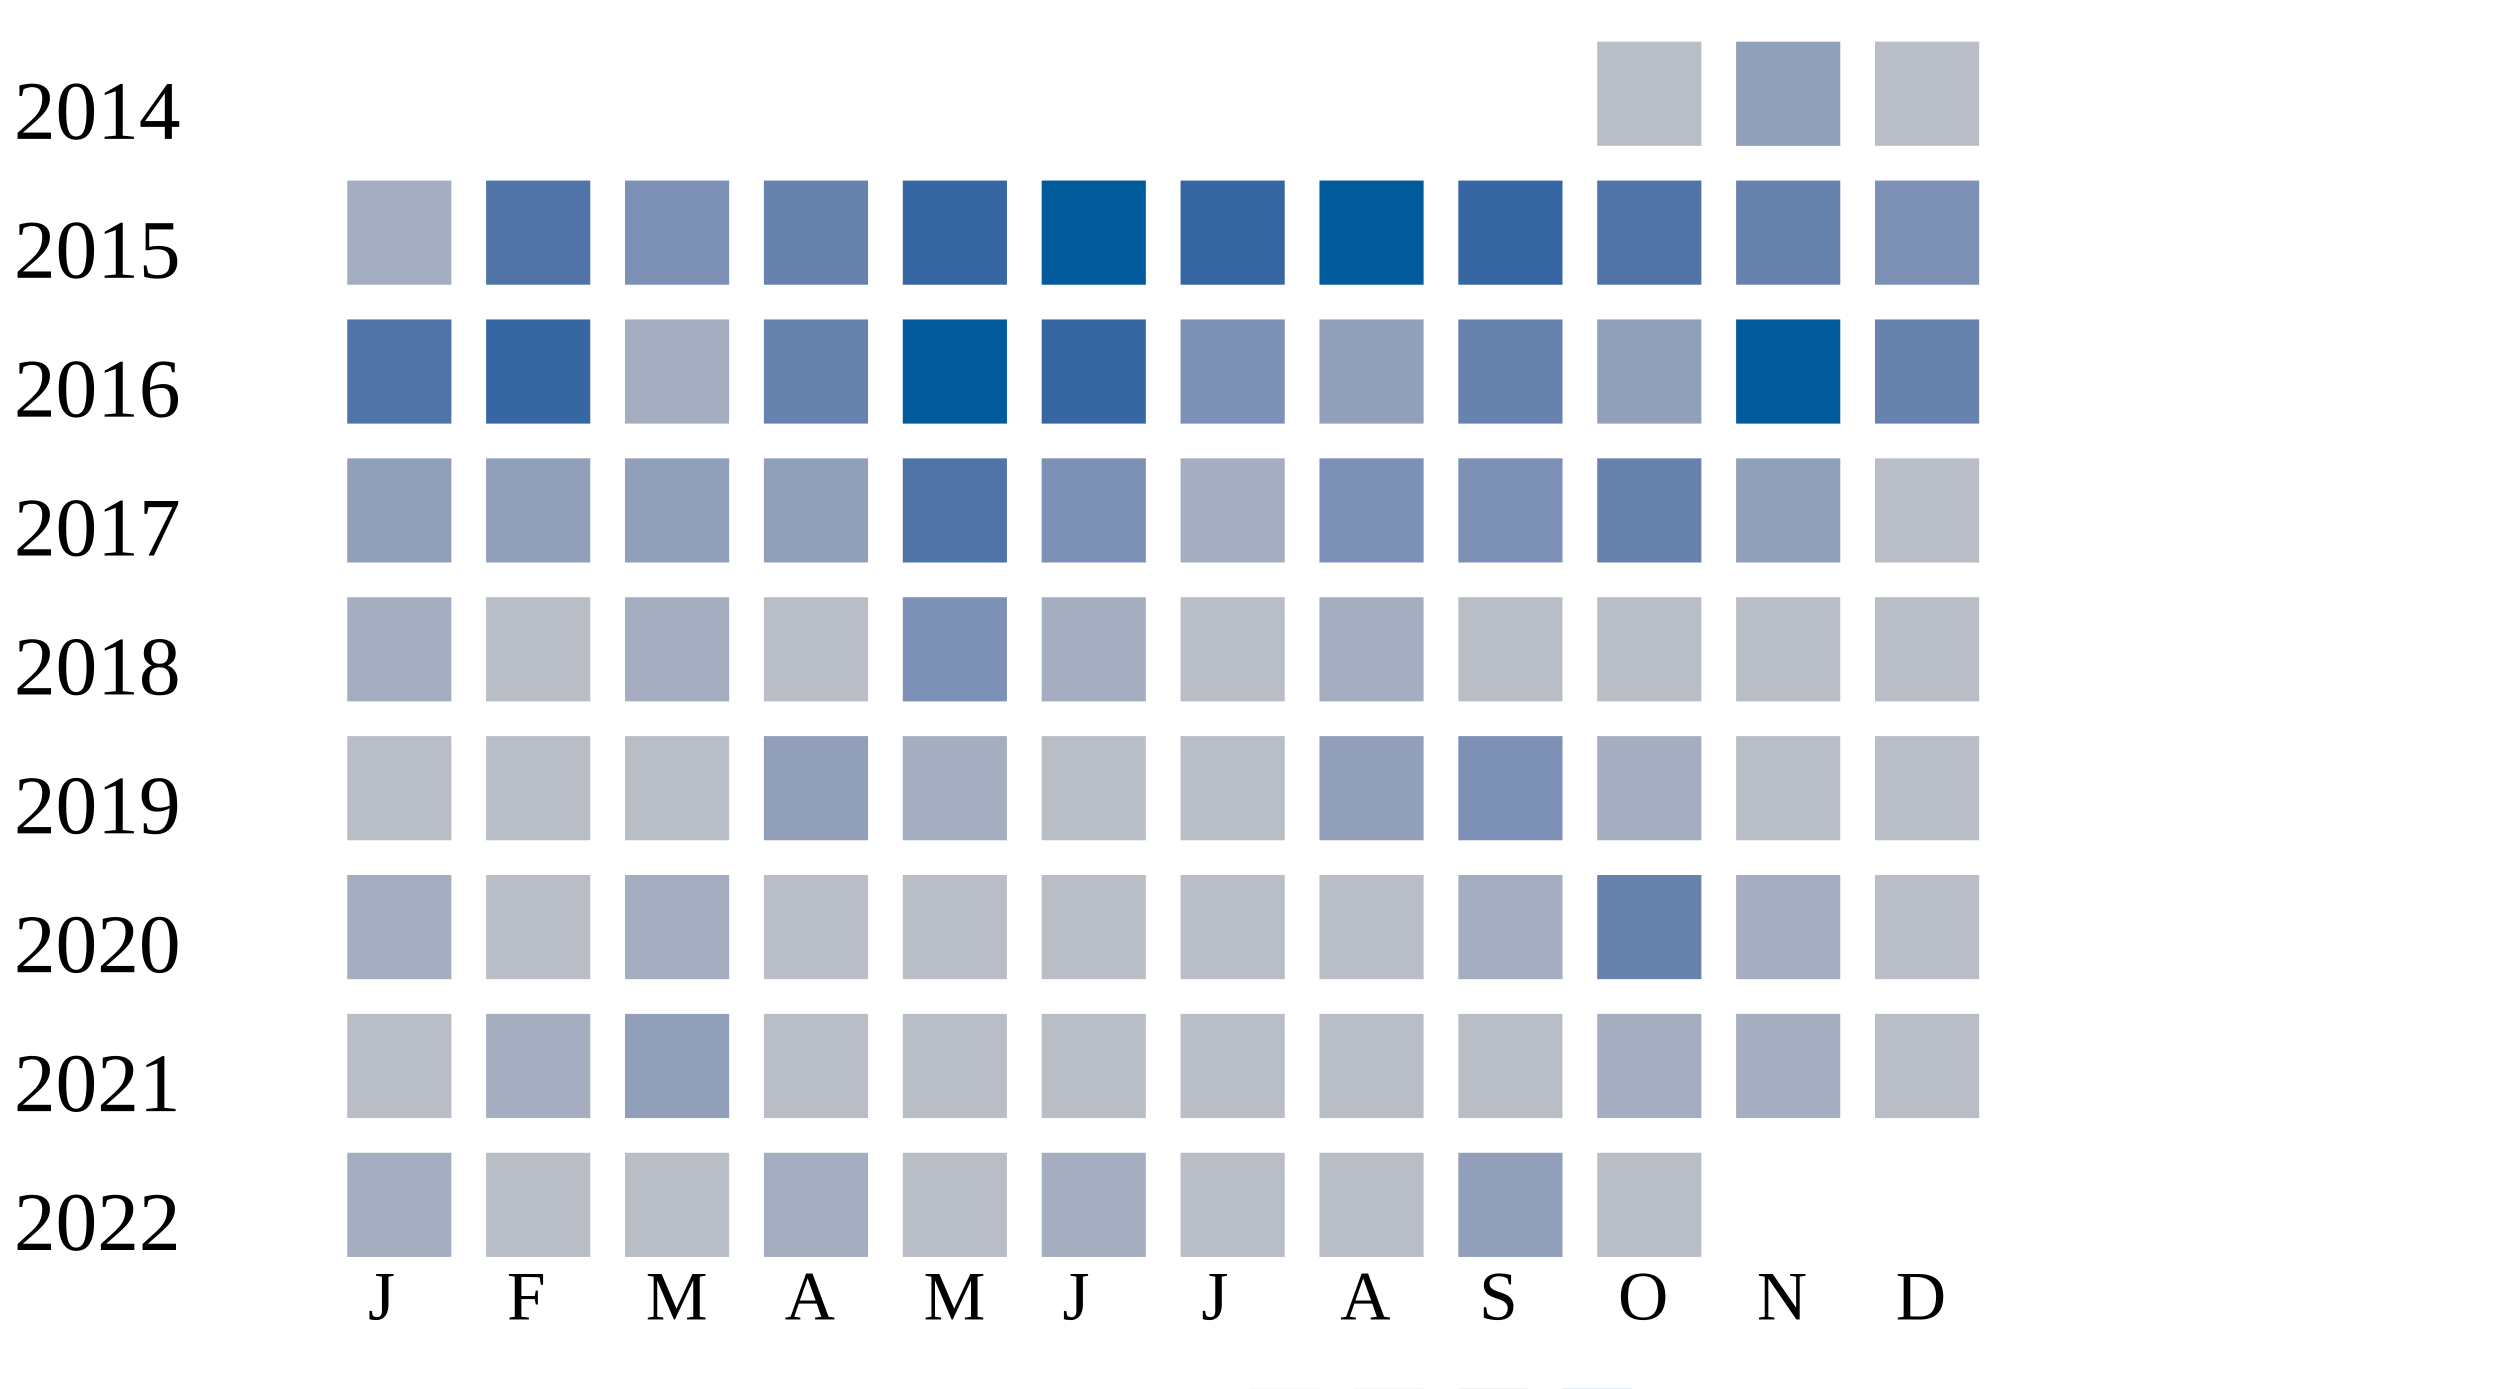
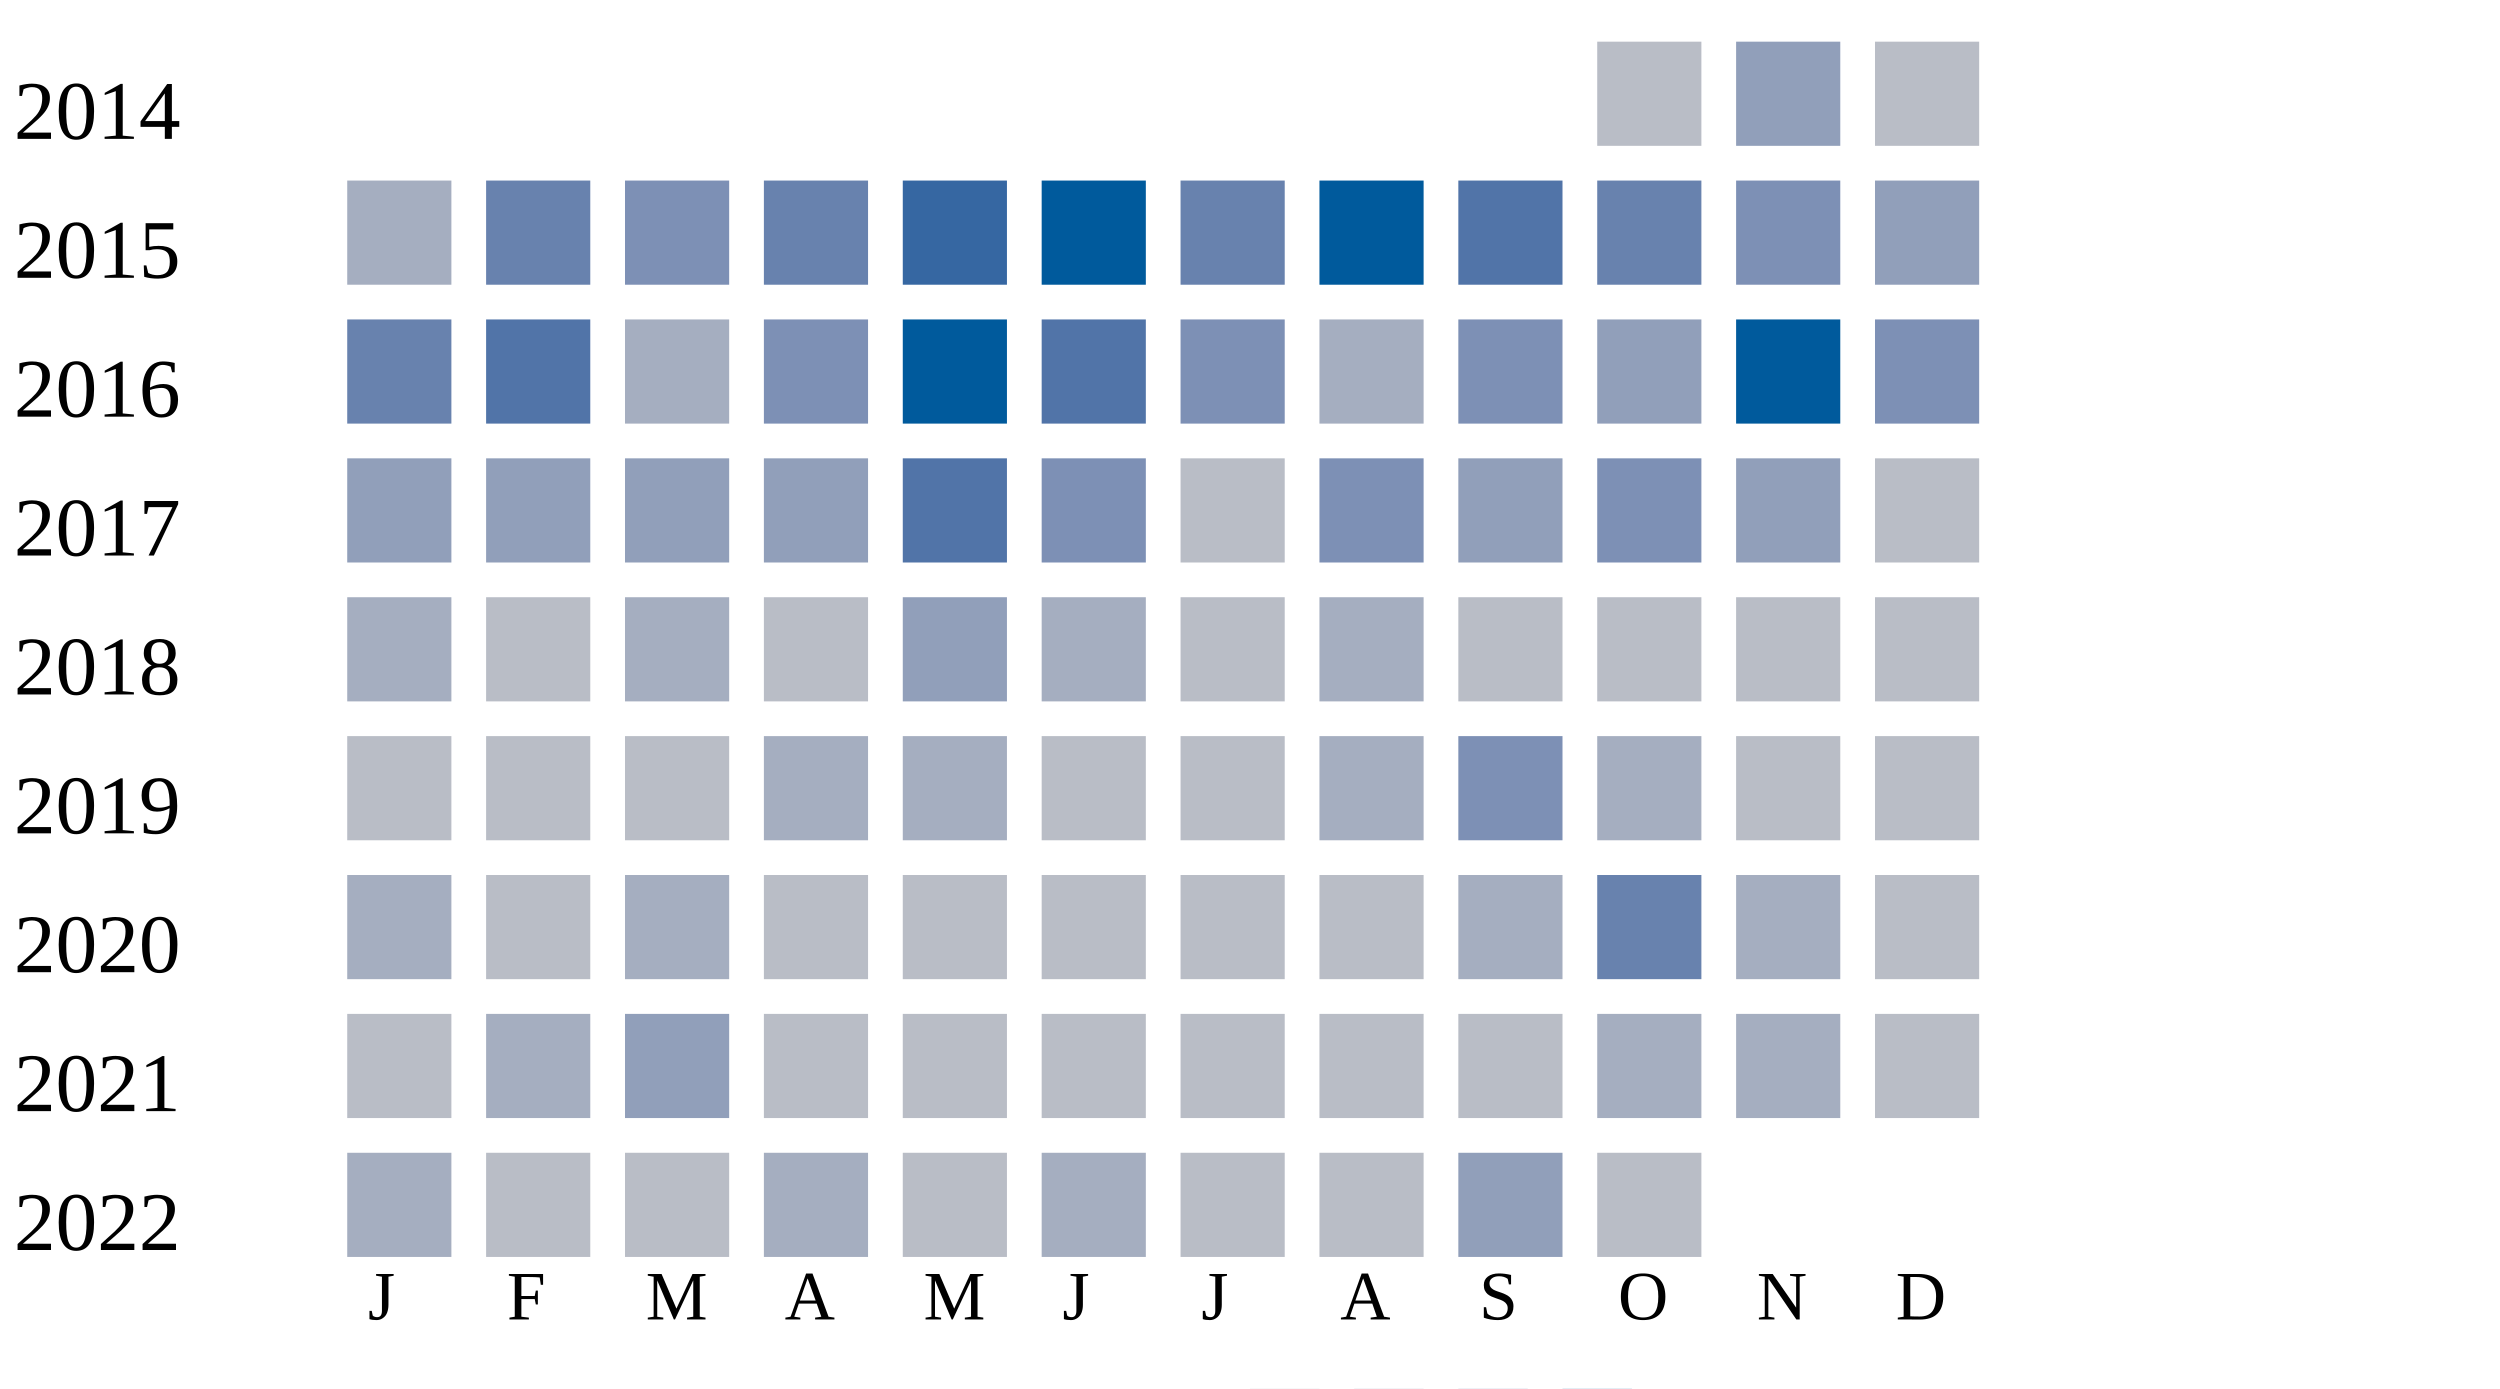
<svg xmlns="http://www.w3.org/2000/svg" width="360" height="200">
  <g transform="translate(0 0)">
    <text x="2" y="20">2014</text>
    <rect x="230" y="6" width="15" height="15" fill="#b9bdc6" />
    <rect x="250" y="6" width="15" height="15" fill="#919fba" />
    <rect x="270" y="6" width="15" height="15" fill="#b9bdc6" />
  </g>
  <g transform="translate(0 20)">
    <text x="2" y="20">2015</text>
    <rect x="50" y="6" width="15" height="15" fill="#a5aec0" />
-     <rect x="70" y="6" width="15" height="15" fill="#5174a8" />
+     <rect x="70" y="6" width="15" height="15" fill="#6882ae" />
    <rect x="90" y="6" width="15" height="15" fill="#7d90b5" />
    <rect x="110" y="6" width="15" height="15" fill="#6882ae" />
    <rect x="130" y="6" width="15" height="15" fill="#3667a2" />
    <rect x="150" y="6" width="15" height="15" fill="#005a9c" />
-     <rect x="170" y="6" width="15" height="15" fill="#3667a2" />
+     <rect x="170" y="6" width="15" height="15" fill="#6882ae" />
    <rect x="190" y="6" width="15" height="15" fill="#005a9c" />
-     <rect x="210" y="6" width="15" height="15" fill="#3667a2" />
-     <rect x="230" y="6" width="15" height="15" fill="#5174a8" />
-     <rect x="250" y="6" width="15" height="15" fill="#6882ae" />
-     <rect x="270" y="6" width="15" height="15" fill="#7d90b5" />
+     <rect x="210" y="6" width="15" height="15" fill="#5174a8" />
+     <rect x="230" y="6" width="15" height="15" fill="#6882ae" />
+     <rect x="250" y="6" width="15" height="15" fill="#7d90b5" />
+     <rect x="270" y="6" width="15" height="15" fill="#919fba" />
  </g>
  <g transform="translate(0 40)">
    <text x="2" y="20">2016</text>
-     <rect x="50" y="6" width="15" height="15" fill="#5174a8" />
-     <rect x="70" y="6" width="15" height="15" fill="#3667a2" />
+     <rect x="50" y="6" width="15" height="15" fill="#6882ae" />
+     <rect x="70" y="6" width="15" height="15" fill="#5174a8" />
    <rect x="90" y="6" width="15" height="15" fill="#a5aec0" />
-     <rect x="110" y="6" width="15" height="15" fill="#6882ae" />
+     <rect x="110" y="6" width="15" height="15" fill="#7d90b5" />
    <rect x="130" y="6" width="15" height="15" fill="#005a9c" />
-     <rect x="150" y="6" width="15" height="15" fill="#3667a2" />
+     <rect x="150" y="6" width="15" height="15" fill="#5174a8" />
    <rect x="170" y="6" width="15" height="15" fill="#7d90b5" />
-     <rect x="190" y="6" width="15" height="15" fill="#919fba" />
-     <rect x="210" y="6" width="15" height="15" fill="#6882ae" />
+     <rect x="190" y="6" width="15" height="15" fill="#a5aec0" />
+     <rect x="210" y="6" width="15" height="15" fill="#7d90b5" />
    <rect x="230" y="6" width="15" height="15" fill="#919fba" />
    <rect x="250" y="6" width="15" height="15" fill="#005a9c" />
-     <rect x="270" y="6" width="15" height="15" fill="#6882ae" />
+     <rect x="270" y="6" width="15" height="15" fill="#7d90b5" />
  </g>
  <g transform="translate(0 60)">
    <text x="2" y="20">2017</text>
    <rect x="50" y="6" width="15" height="15" fill="#919fba" />
    <rect x="70" y="6" width="15" height="15" fill="#919fba" />
    <rect x="90" y="6" width="15" height="15" fill="#919fba" />
    <rect x="110" y="6" width="15" height="15" fill="#919fba" />
    <rect x="130" y="6" width="15" height="15" fill="#5174a8" />
    <rect x="150" y="6" width="15" height="15" fill="#7d90b5" />
-     <rect x="170" y="6" width="15" height="15" fill="#a5aec0" />
+     <rect x="170" y="6" width="15" height="15" fill="#b9bdc6" />
    <rect x="190" y="6" width="15" height="15" fill="#7d90b5" />
-     <rect x="210" y="6" width="15" height="15" fill="#7d90b5" />
-     <rect x="230" y="6" width="15" height="15" fill="#6882ae" />
+     <rect x="210" y="6" width="15" height="15" fill="#919fba" />
+     <rect x="230" y="6" width="15" height="15" fill="#7d90b5" />
    <rect x="250" y="6" width="15" height="15" fill="#919fba" />
    <rect x="270" y="6" width="15" height="15" fill="#b9bdc6" />
  </g>
  <g transform="translate(0 80)">
    <text x="2" y="20">2018</text>
    <rect x="50" y="6" width="15" height="15" fill="#a5aec0" />
    <rect x="70" y="6" width="15" height="15" fill="#b9bdc6" />
    <rect x="90" y="6" width="15" height="15" fill="#a5aec0" />
    <rect x="110" y="6" width="15" height="15" fill="#b9bdc6" />
-     <rect x="130" y="6" width="15" height="15" fill="#7d90b5" />
+     <rect x="130" y="6" width="15" height="15" fill="#919fba" />
    <rect x="150" y="6" width="15" height="15" fill="#a5aec0" />
    <rect x="170" y="6" width="15" height="15" fill="#b9bdc6" />
    <rect x="190" y="6" width="15" height="15" fill="#a5aec0" />
    <rect x="210" y="6" width="15" height="15" fill="#b9bdc6" />
    <rect x="230" y="6" width="15" height="15" fill="#b9bdc6" />
    <rect x="250" y="6" width="15" height="15" fill="#b9bdc6" />
    <rect x="270" y="6" width="15" height="15" fill="#b9bdc6" />
  </g>
  <g transform="translate(0 100)">
    <text x="2" y="20">2019</text>
    <rect x="50" y="6" width="15" height="15" fill="#b9bdc6" />
    <rect x="70" y="6" width="15" height="15" fill="#b9bdc6" />
    <rect x="90" y="6" width="15" height="15" fill="#b9bdc6" />
-     <rect x="110" y="6" width="15" height="15" fill="#919fba" />
+     <rect x="110" y="6" width="15" height="15" fill="#a5aec0" />
    <rect x="130" y="6" width="15" height="15" fill="#a5aec0" />
    <rect x="150" y="6" width="15" height="15" fill="#b9bdc6" />
    <rect x="170" y="6" width="15" height="15" fill="#b9bdc6" />
-     <rect x="190" y="6" width="15" height="15" fill="#919fba" />
+     <rect x="190" y="6" width="15" height="15" fill="#a5aec0" />
    <rect x="210" y="6" width="15" height="15" fill="#7d90b5" />
    <rect x="230" y="6" width="15" height="15" fill="#a5aec0" />
    <rect x="250" y="6" width="15" height="15" fill="#b9bdc6" />
    <rect x="270" y="6" width="15" height="15" fill="#b9bdc6" />
  </g>
  <g transform="translate(0 120)">
    <text x="2" y="20">2020</text>
    <rect x="50" y="6" width="15" height="15" fill="#a5aec0" />
    <rect x="70" y="6" width="15" height="15" fill="#b9bdc6" />
    <rect x="90" y="6" width="15" height="15" fill="#a5aec0" />
    <rect x="110" y="6" width="15" height="15" fill="#b9bdc6" />
    <rect x="130" y="6" width="15" height="15" fill="#b9bdc6" />
    <rect x="150" y="6" width="15" height="15" fill="#b9bdc6" />
    <rect x="170" y="6" width="15" height="15" fill="#b9bdc6" />
    <rect x="190" y="6" width="15" height="15" fill="#b9bdc6" />
    <rect x="210" y="6" width="15" height="15" fill="#a5aec0" />
    <rect x="230" y="6" width="15" height="15" fill="#6882ae" />
    <rect x="250" y="6" width="15" height="15" fill="#a5aec0" />
    <rect x="270" y="6" width="15" height="15" fill="#b9bdc6" />
  </g>
  <g transform="translate(0 140)">
    <text x="2" y="20">2021</text>
    <rect x="50" y="6" width="15" height="15" fill="#b9bdc6" />
    <rect x="70" y="6" width="15" height="15" fill="#a5aec0" />
    <rect x="90" y="6" width="15" height="15" fill="#919fba" />
    <rect x="110" y="6" width="15" height="15" fill="#b9bdc6" />
    <rect x="130" y="6" width="15" height="15" fill="#b9bdc6" />
    <rect x="150" y="6" width="15" height="15" fill="#b9bdc6" />
    <rect x="170" y="6" width="15" height="15" fill="#b9bdc6" />
    <rect x="190" y="6" width="15" height="15" fill="#b9bdc6" />
    <rect x="210" y="6" width="15" height="15" fill="#b9bdc6" />
    <rect x="230" y="6" width="15" height="15" fill="#a5aec0" />
    <rect x="250" y="6" width="15" height="15" fill="#a5aec0" />
    <rect x="270" y="6" width="15" height="15" fill="#b9bdc6" />
  </g>
  <g transform="translate(0 160)">
    <text x="2" y="20">2022</text>
    <rect x="50" y="6" width="15" height="15" fill="#a5aec0" />
    <rect x="70" y="6" width="15" height="15" fill="#b9bdc6" />
    <rect x="90" y="6" width="15" height="15" fill="#b9bdc6" />
    <rect x="110" y="6" width="15" height="15" fill="#a5aec0" />
    <rect x="130" y="6" width="15" height="15" fill="#b9bdc6" />
    <rect x="150" y="6" width="15" height="15" fill="#a5aec0" />
    <rect x="170" y="6" width="15" height="15" fill="#b9bdc6" />
    <rect x="190" y="6" width="15" height="15" fill="#b9bdc6" />
    <rect x="210" y="6" width="15" height="15" fill="#919fba" />
    <rect x="230" y="6" width="15" height="15" fill="#b9bdc6" />
  </g>
  <text style="font-size: 10px; text-align: center" x="53" y="190">J</text>
  <text style="font-size: 10px; text-align: center" x="73" y="190">F</text>
  <text style="font-size: 10px; text-align: center" x="93" y="190">M</text>
  <text style="font-size: 10px; text-align: center" x="113" y="190">A</text>
  <text style="font-size: 10px; text-align: center" x="133" y="190">M</text>
  <text style="font-size: 10px; text-align: center" x="153" y="190">J</text>
  <text style="font-size: 10px; text-align: center" x="173" y="190">J</text>
  <text style="font-size: 10px; text-align: center" x="193" y="190">A</text>
  <text style="font-size: 10px; text-align: center" x="213" y="190">S</text>
  <text style="font-size: 10px; text-align: center" x="233" y="190">O</text>
  <text style="font-size: 10px; text-align: center" x="253" y="190">N</text>
  <text style="font-size: 10px; text-align: center" x="273" y="190">D</text>
  <text style="font-size: 10px;" x="155" y="209">Less</text>
  <rect fill="#b9bdc6" width="10" height="10" x="180" y="200" />
  <rect fill="#919fba" width="10" height="10" x="195" y="200" />
  <rect fill="#6882ae" width="10" height="10" x="210" y="200" />
  <rect fill="#005a9c" width="10" height="10" x="225" y="200" />
  <text x="240" y="209" style="font-size: 10px;">More</text>
</svg>
